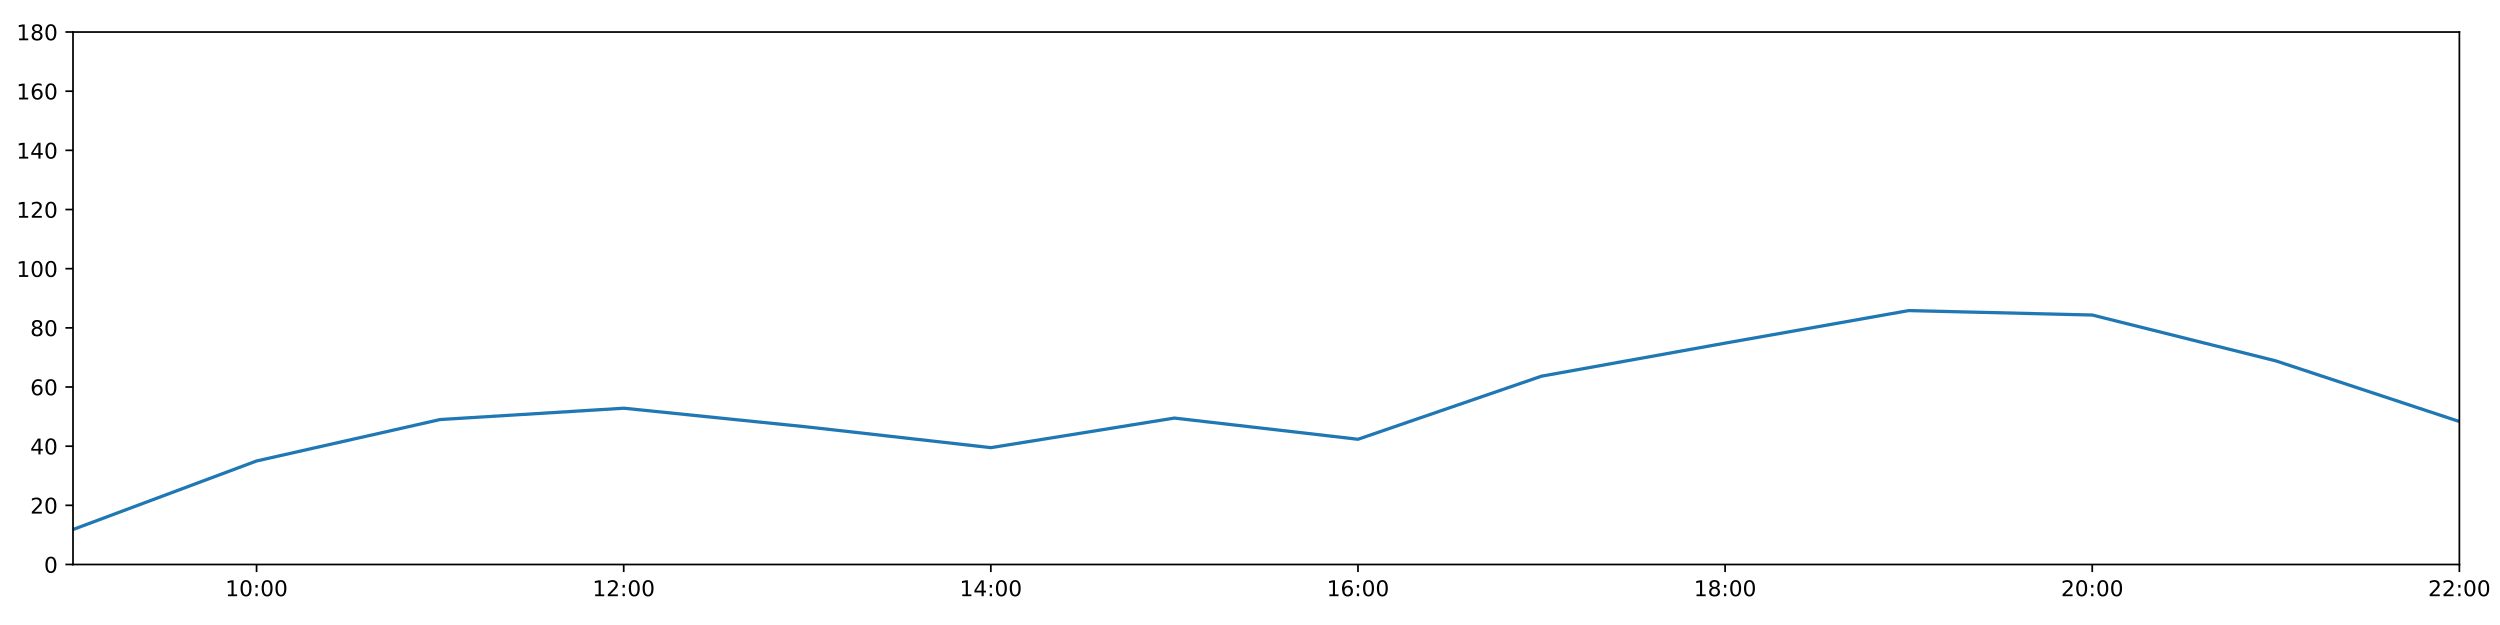
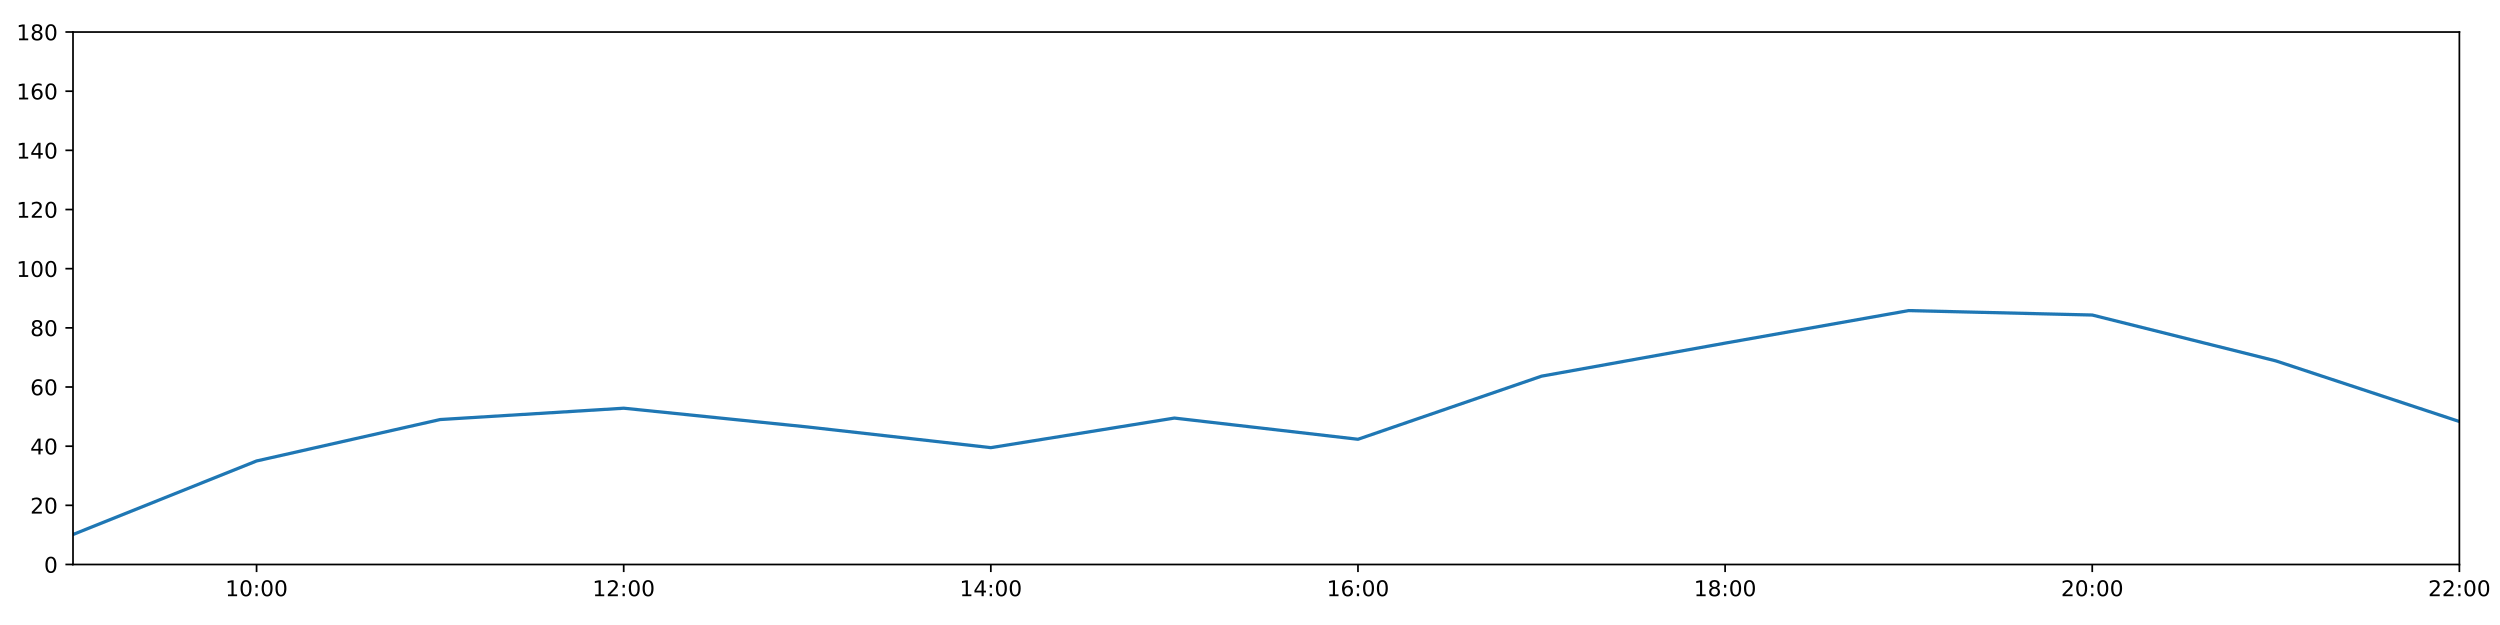
<svg xmlns="http://www.w3.org/2000/svg" xmlns:xlink="http://www.w3.org/1999/xlink" height="288pt" version="1.1" viewBox="0 0 1152 288" width="1152pt">
  <defs>
    <style type="text/css">
*{stroke-linecap:butt;stroke-linejoin:round;}
  </style>
  </defs>
  <g id="figure_1">
    <g id="patch_1">
      <path d="M 0 288  L 1152 288  L 1152 0  L 0 0  z " style="fill:#ffffff;" />
    </g>
    <g id="axes_1">
      <g id="patch_2">
        <path d="M 33.64 260.12  L 1133.28 260.12  L 1133.28 14.76  L 33.64 14.76  z " style="fill:#ffffff;" />
      </g>
      <g id="matplotlib.axis_1">
        <g id="xtick_1">
          <g id="line2d_1">
            <defs>
-               <path d="M 0 0  L 0 3.5  " id="md9e3da8b9a" style="stroke:#000000;stroke-width:0.8;" />
-             </defs>
-             <g>
-               <use style="stroke:#000000;stroke-width:0.8;" x="118.228" xlink:href="#md9e3da8b9a" y="260.12" />
+               <path d="M 0 0  L 0 3.5  " id="m64fc206b93" style="stroke:#000000;stroke-width:0.8;" />
+             </defs>
+             <g>
+               <use style="stroke:#000000;stroke-width:0.8;" x="118.228" xlink:href="#m64fc206b93" y="260.12" />
            </g>
          </g>
          <g id="text_1">
            <defs>
              <path d="M 12.406 8.297  L 28.516 8.297  L 28.516 63.922  L 10.984 60.406  L 10.984 69.391  L 28.422 72.906  L 38.281 72.906  L 38.281 8.297  L 54.391 8.297  L 54.391 0  L 12.406 0  z " id="DejaVuSans-49" />
              <path d="M 31.781 66.406  Q 24.172 66.406 20.328 58.906  Q 16.5 51.422 16.5 36.375  Q 16.5 21.391 20.328 13.891  Q 24.172 6.391 31.781 6.391  Q 39.453 6.391 43.281 13.891  Q 47.125 21.391 47.125 36.375  Q 47.125 51.422 43.281 58.906  Q 39.453 66.406 31.781 66.406  z M 31.781 74.219  Q 44.047 74.219 50.516 64.516  Q 56.984 54.828 56.984 36.375  Q 56.984 17.969 50.516 8.266  Q 44.047 -1.422 31.781 -1.422  Q 19.531 -1.422 13.062 8.266  Q 6.594 17.969 6.594 36.375  Q 6.594 54.828 13.062 64.516  Q 19.531 74.219 31.781 74.219  z " id="DejaVuSans-48" />
              <path d="M 11.719 12.406  L 22.016 12.406  L 22.016 0  L 11.719 0  z M 11.719 51.703  L 22.016 51.703  L 22.016 39.312  L 11.719 39.312  z " id="DejaVuSans-58" />
            </defs>
            <g transform="translate(103.8183 274.7184)scale(0.1 -0.1)">
              <use xlink:href="#DejaVuSans-49" />
              <use x="63.623" xlink:href="#DejaVuSans-48" />
              <use x="127.246" xlink:href="#DejaVuSans-58" />
              <use x="160.938" xlink:href="#DejaVuSans-48" />
              <use x="224.561" xlink:href="#DejaVuSans-48" />
            </g>
          </g>
        </g>
        <g id="xtick_2">
          <g id="line2d_2">
            <g>
-               <use style="stroke:#000000;stroke-width:0.8;" x="287.403" xlink:href="#md9e3da8b9a" y="260.12" />
+               <use style="stroke:#000000;stroke-width:0.8;" x="287.403" xlink:href="#m64fc206b93" y="260.12" />
            </g>
          </g>
          <g id="text_2">
            <defs>
              <path d="M 19.188 8.297  L 53.609 8.297  L 53.609 0  L 7.328 0  L 7.328 8.297  Q 12.938 14.109 22.625 23.891  Q 32.328 33.688 34.812 36.531  Q 39.547 41.844 41.422 45.531  Q 43.312 49.219 43.312 52.781  Q 43.312 58.594 39.234 62.25  Q 35.156 65.922 28.609 65.922  Q 23.969 65.922 18.812 64.312  Q 13.672 62.703 7.812 59.422  L 7.812 69.391  Q 13.766 71.781 18.938 73  Q 24.125 74.219 28.422 74.219  Q 39.75 74.219 46.484 68.547  Q 53.219 62.891 53.219 53.422  Q 53.219 48.922 51.531 44.891  Q 49.859 40.875 45.406 35.406  Q 44.188 33.984 37.641 27.219  Q 31.109 20.453 19.188 8.297  z " id="DejaVuSans-50" />
            </defs>
            <g transform="translate(272.9937 274.7184)scale(0.1 -0.1)">
              <use xlink:href="#DejaVuSans-49" />
              <use x="63.623" xlink:href="#DejaVuSans-50" />
              <use x="127.246" xlink:href="#DejaVuSans-58" />
              <use x="160.938" xlink:href="#DejaVuSans-48" />
              <use x="224.561" xlink:href="#DejaVuSans-48" />
            </g>
          </g>
        </g>
        <g id="xtick_3">
          <g id="line2d_3">
            <g>
-               <use style="stroke:#000000;stroke-width:0.8;" x="456.578" xlink:href="#md9e3da8b9a" y="260.12" />
+               <use style="stroke:#000000;stroke-width:0.8;" x="456.578" xlink:href="#m64fc206b93" y="260.12" />
            </g>
          </g>
          <g id="text_3">
            <defs>
              <path d="M 37.797 64.312  L 12.891 25.391  L 37.797 25.391  z M 35.203 72.906  L 47.609 72.906  L 47.609 25.391  L 58.016 25.391  L 58.016 17.188  L 47.609 17.188  L 47.609 0  L 37.797 0  L 37.797 17.188  L 4.891 17.188  L 4.891 26.703  z " id="DejaVuSans-52" />
            </defs>
            <g transform="translate(442.1691 274.7184)scale(0.1 -0.1)">
              <use xlink:href="#DejaVuSans-49" />
              <use x="63.623" xlink:href="#DejaVuSans-52" />
              <use x="127.246" xlink:href="#DejaVuSans-58" />
              <use x="160.938" xlink:href="#DejaVuSans-48" />
              <use x="224.561" xlink:href="#DejaVuSans-48" />
            </g>
          </g>
        </g>
        <g id="xtick_4">
          <g id="line2d_4">
            <g>
-               <use style="stroke:#000000;stroke-width:0.8;" x="625.754" xlink:href="#md9e3da8b9a" y="260.12" />
+               <use style="stroke:#000000;stroke-width:0.8;" x="625.754" xlink:href="#m64fc206b93" y="260.12" />
            </g>
          </g>
          <g id="text_4">
            <defs>
              <path d="M 33.016 40.375  Q 26.375 40.375 22.484 35.828  Q 18.609 31.297 18.609 23.391  Q 18.609 15.531 22.484 10.953  Q 26.375 6.391 33.016 6.391  Q 39.656 6.391 43.531 10.953  Q 47.406 15.531 47.406 23.391  Q 47.406 31.297 43.531 35.828  Q 39.656 40.375 33.016 40.375  z M 52.594 71.297  L 52.594 62.312  Q 48.875 64.062 45.094 64.984  Q 41.312 65.922 37.594 65.922  Q 27.828 65.922 22.672 59.328  Q 17.531 52.734 16.797 39.406  Q 19.672 43.656 24.016 45.922  Q 28.375 48.188 33.594 48.188  Q 44.578 48.188 50.953 41.516  Q 57.328 34.859 57.328 23.391  Q 57.328 12.156 50.688 5.359  Q 44.047 -1.422 33.016 -1.422  Q 20.359 -1.422 13.672 8.266  Q 6.984 17.969 6.984 36.375  Q 6.984 53.656 15.188 63.938  Q 23.391 74.219 37.203 74.219  Q 40.922 74.219 44.703 73.484  Q 48.484 72.75 52.594 71.297  z " id="DejaVuSans-54" />
            </defs>
            <g transform="translate(611.3445 274.7184)scale(0.1 -0.1)">
              <use xlink:href="#DejaVuSans-49" />
              <use x="63.623" xlink:href="#DejaVuSans-54" />
              <use x="127.246" xlink:href="#DejaVuSans-58" />
              <use x="160.938" xlink:href="#DejaVuSans-48" />
              <use x="224.561" xlink:href="#DejaVuSans-48" />
            </g>
          </g>
        </g>
        <g id="xtick_5">
          <g id="line2d_5">
            <g>
-               <use style="stroke:#000000;stroke-width:0.8;" x="794.929" xlink:href="#md9e3da8b9a" y="260.12" />
+               <use style="stroke:#000000;stroke-width:0.8;" x="794.929" xlink:href="#m64fc206b93" y="260.12" />
            </g>
          </g>
          <g id="text_5">
            <defs>
              <path d="M 31.781 34.625  Q 24.75 34.625 20.719 30.859  Q 16.703 27.094 16.703 20.516  Q 16.703 13.922 20.719 10.156  Q 24.75 6.391 31.781 6.391  Q 38.812 6.391 42.859 10.172  Q 46.922 13.969 46.922 20.516  Q 46.922 27.094 42.891 30.859  Q 38.875 34.625 31.781 34.625  z M 21.922 38.812  Q 15.578 40.375 12.031 44.719  Q 8.5 49.078 8.5 55.328  Q 8.5 64.062 14.719 69.141  Q 20.953 74.219 31.781 74.219  Q 42.672 74.219 48.875 69.141  Q 55.078 64.062 55.078 55.328  Q 55.078 49.078 51.531 44.719  Q 48 40.375 41.703 38.812  Q 48.828 37.156 52.797 32.312  Q 56.781 27.484 56.781 20.516  Q 56.781 9.906 50.312 4.234  Q 43.844 -1.422 31.781 -1.422  Q 19.734 -1.422 13.25 4.234  Q 6.781 9.906 6.781 20.516  Q 6.781 27.484 10.781 32.312  Q 14.797 37.156 21.922 38.812  z M 18.312 54.391  Q 18.312 48.734 21.844 45.562  Q 25.391 42.391 31.781 42.391  Q 38.141 42.391 41.719 45.562  Q 45.312 48.734 45.312 54.391  Q 45.312 60.062 41.719 63.234  Q 38.141 66.406 31.781 66.406  Q 25.391 66.406 21.844 63.234  Q 18.312 60.062 18.312 54.391  z " id="DejaVuSans-56" />
            </defs>
            <g transform="translate(780.5199 274.7184)scale(0.1 -0.1)">
              <use xlink:href="#DejaVuSans-49" />
              <use x="63.623" xlink:href="#DejaVuSans-56" />
              <use x="127.246" xlink:href="#DejaVuSans-58" />
              <use x="160.938" xlink:href="#DejaVuSans-48" />
              <use x="224.561" xlink:href="#DejaVuSans-48" />
            </g>
          </g>
        </g>
        <g id="xtick_6">
          <g id="line2d_6">
            <g>
-               <use style="stroke:#000000;stroke-width:0.8;" x="964.105" xlink:href="#md9e3da8b9a" y="260.12" />
+               <use style="stroke:#000000;stroke-width:0.8;" x="964.105" xlink:href="#m64fc206b93" y="260.12" />
            </g>
          </g>
          <g id="text_6">
            <g transform="translate(949.6952 274.7184)scale(0.1 -0.1)">
              <use xlink:href="#DejaVuSans-50" />
              <use x="63.623" xlink:href="#DejaVuSans-48" />
              <use x="127.246" xlink:href="#DejaVuSans-58" />
              <use x="160.938" xlink:href="#DejaVuSans-48" />
              <use x="224.561" xlink:href="#DejaVuSans-48" />
            </g>
          </g>
        </g>
        <g id="xtick_7">
          <g id="line2d_7">
            <g>
-               <use style="stroke:#000000;stroke-width:0.8;" x="1133.28" xlink:href="#md9e3da8b9a" y="260.12" />
+               <use style="stroke:#000000;stroke-width:0.8;" x="1133.28" xlink:href="#m64fc206b93" y="260.12" />
            </g>
          </g>
          <g id="text_7">
            <g transform="translate(1118.871 274.7184)scale(0.1 -0.1)">
              <use xlink:href="#DejaVuSans-50" />
              <use x="63.623" xlink:href="#DejaVuSans-50" />
              <use x="127.246" xlink:href="#DejaVuSans-58" />
              <use x="160.938" xlink:href="#DejaVuSans-48" />
              <use x="224.561" xlink:href="#DejaVuSans-48" />
            </g>
          </g>
        </g>
      </g>
      <g id="matplotlib.axis_2">
        <g id="ytick_1">
          <g id="line2d_8">
            <defs>
-               <path d="M 0 0  L -3.5 0  " id="m7fbff5023d" style="stroke:#000000;stroke-width:0.8;" />
-             </defs>
-             <g>
-               <use style="stroke:#000000;stroke-width:0.8;" x="33.64" xlink:href="#m7fbff5023d" y="260.12" />
+               <path d="M 0 0  L -3.5 0  " id="ma49dc09a23" style="stroke:#000000;stroke-width:0.8;" />
+             </defs>
+             <g>
+               <use style="stroke:#000000;stroke-width:0.8;" x="33.64" xlink:href="#ma49dc09a23" y="260.12" />
            </g>
          </g>
          <g id="text_8">
            <g transform="translate(20.2775 263.9192)scale(0.1 -0.1)">
              <use xlink:href="#DejaVuSans-48" />
            </g>
          </g>
        </g>
        <g id="ytick_2">
          <g id="line2d_9">
            <g>
-               <use style="stroke:#000000;stroke-width:0.8;" x="33.64" xlink:href="#m7fbff5023d" y="232.858" />
+               <use style="stroke:#000000;stroke-width:0.8;" x="33.64" xlink:href="#ma49dc09a23" y="232.858" />
            </g>
          </g>
          <g id="text_9">
            <g transform="translate(13.915 236.657)scale(0.1 -0.1)">
              <use xlink:href="#DejaVuSans-50" />
              <use x="63.623" xlink:href="#DejaVuSans-48" />
            </g>
          </g>
        </g>
        <g id="ytick_3">
          <g id="line2d_10">
            <g>
-               <use style="stroke:#000000;stroke-width:0.8;" x="33.64" xlink:href="#m7fbff5023d" y="205.596" />
+               <use style="stroke:#000000;stroke-width:0.8;" x="33.64" xlink:href="#ma49dc09a23" y="205.596" />
            </g>
          </g>
          <g id="text_10">
            <g transform="translate(13.915 209.3948)scale(0.1 -0.1)">
              <use xlink:href="#DejaVuSans-52" />
              <use x="63.623" xlink:href="#DejaVuSans-48" />
            </g>
          </g>
        </g>
        <g id="ytick_4">
          <g id="line2d_11">
            <g>
-               <use style="stroke:#000000;stroke-width:0.8;" x="33.64" xlink:href="#m7fbff5023d" y="178.333" />
+               <use style="stroke:#000000;stroke-width:0.8;" x="33.64" xlink:href="#ma49dc09a23" y="178.333" />
            </g>
          </g>
          <g id="text_11">
            <g transform="translate(13.915 182.1326)scale(0.1 -0.1)">
              <use xlink:href="#DejaVuSans-54" />
              <use x="63.623" xlink:href="#DejaVuSans-48" />
            </g>
          </g>
        </g>
        <g id="ytick_5">
          <g id="line2d_12">
            <g>
-               <use style="stroke:#000000;stroke-width:0.8;" x="33.64" xlink:href="#m7fbff5023d" y="151.071" />
+               <use style="stroke:#000000;stroke-width:0.8;" x="33.64" xlink:href="#ma49dc09a23" y="151.071" />
            </g>
          </g>
          <g id="text_12">
            <g transform="translate(13.915 154.8703)scale(0.1 -0.1)">
              <use xlink:href="#DejaVuSans-56" />
              <use x="63.623" xlink:href="#DejaVuSans-48" />
            </g>
          </g>
        </g>
        <g id="ytick_6">
          <g id="line2d_13">
            <g>
-               <use style="stroke:#000000;stroke-width:0.8;" x="33.64" xlink:href="#m7fbff5023d" y="123.809" />
+               <use style="stroke:#000000;stroke-width:0.8;" x="33.64" xlink:href="#ma49dc09a23" y="123.809" />
            </g>
          </g>
          <g id="text_13">
            <g transform="translate(7.5525 127.6081)scale(0.1 -0.1)">
              <use xlink:href="#DejaVuSans-49" />
              <use x="63.623" xlink:href="#DejaVuSans-48" />
              <use x="127.246" xlink:href="#DejaVuSans-48" />
            </g>
          </g>
        </g>
        <g id="ytick_7">
          <g id="line2d_14">
            <g>
-               <use style="stroke:#000000;stroke-width:0.8;" x="33.64" xlink:href="#m7fbff5023d" y="96.547" />
+               <use style="stroke:#000000;stroke-width:0.8;" x="33.64" xlink:href="#ma49dc09a23" y="96.547" />
            </g>
          </g>
          <g id="text_14">
            <g transform="translate(7.5525 100.3459)scale(0.1 -0.1)">
              <use xlink:href="#DejaVuSans-49" />
              <use x="63.623" xlink:href="#DejaVuSans-50" />
              <use x="127.246" xlink:href="#DejaVuSans-48" />
            </g>
          </g>
        </g>
        <g id="ytick_8">
          <g id="line2d_15">
            <g>
-               <use style="stroke:#000000;stroke-width:0.8;" x="33.64" xlink:href="#m7fbff5023d" y="69.284" />
+               <use style="stroke:#000000;stroke-width:0.8;" x="33.64" xlink:href="#ma49dc09a23" y="69.284" />
            </g>
          </g>
          <g id="text_15">
            <g transform="translate(7.5525 73.08366)scale(0.1 -0.1)">
              <use xlink:href="#DejaVuSans-49" />
              <use x="63.623" xlink:href="#DejaVuSans-52" />
              <use x="127.246" xlink:href="#DejaVuSans-48" />
            </g>
          </g>
        </g>
        <g id="ytick_9">
          <g id="line2d_16">
            <g>
-               <use style="stroke:#000000;stroke-width:0.8;" x="33.64" xlink:href="#m7fbff5023d" y="42.022" />
+               <use style="stroke:#000000;stroke-width:0.8;" x="33.64" xlink:href="#ma49dc09a23" y="42.022" />
            </g>
          </g>
          <g id="text_16">
            <g transform="translate(7.5525 45.82144)scale(0.1 -0.1)">
              <use xlink:href="#DejaVuSans-49" />
              <use x="63.623" xlink:href="#DejaVuSans-54" />
              <use x="127.246" xlink:href="#DejaVuSans-48" />
            </g>
          </g>
        </g>
        <g id="ytick_10">
          <g id="line2d_17">
            <g>
-               <use style="stroke:#000000;stroke-width:0.8;" x="33.64" xlink:href="#m7fbff5023d" y="14.76" />
+               <use style="stroke:#000000;stroke-width:0.8;" x="33.64" xlink:href="#ma49dc09a23" y="14.76" />
            </g>
          </g>
          <g id="text_17">
            <g transform="translate(7.5525 18.55922)scale(0.1 -0.1)">
              <use xlink:href="#DejaVuSans-49" />
              <use x="63.623" xlink:href="#DejaVuSans-56" />
              <use x="127.246" xlink:href="#DejaVuSans-48" />
            </g>
          </g>
        </g>
      </g>
      <g id="line2d_18">
-         <path clip-path="url(#p3be4383aed)" d="M 33.64 243.99  L 118.228 212.411  L 202.815 193.328  L 287.403 188.102  L 371.991 196.735  L 456.578 206.277  L 541.166 192.646  L 625.754 202.415  L 710.342 173.335  L 794.929 158.114  L 879.517 143.12  L 964.105 145.164  L 1048.692 166.293  L 1133.28 194.236  " style="fill:none;stroke:#1f77b4;stroke-linecap:square;stroke-width:1.5;" />
+         <path clip-path="url(#p2917e7358f)" d="M 33.64 246.294  L 118.228 212.411  L 202.815 193.328  L 287.403 188.102  L 371.991 196.735  L 456.578 206.277  L 541.166 192.646  L 625.754 202.415  L 710.342 173.335  L 794.929 158.114  L 879.517 143.12  L 964.105 145.164  L 1048.692 166.293  L 1133.28 194.236  " style="fill:none;stroke:#1f77b4;stroke-linecap:square;stroke-width:1.5;" />
      </g>
      <g id="patch_3">
        <path d="M 33.64 260.12  L 33.64 14.76  " style="fill:none;stroke:#000000;stroke-linecap:square;stroke-linejoin:miter;stroke-width:0.8;" />
      </g>
      <g id="patch_4">
        <path d="M 1133.28 260.12  L 1133.28 14.76  " style="fill:none;stroke:#000000;stroke-linecap:square;stroke-linejoin:miter;stroke-width:0.8;" />
      </g>
      <g id="patch_5">
        <path d="M 33.64 260.12  L 1133.28 260.12  " style="fill:none;stroke:#000000;stroke-linecap:square;stroke-linejoin:miter;stroke-width:0.8;" />
      </g>
      <g id="patch_6">
        <path d="M 33.64 14.76  L 1133.28 14.76  " style="fill:none;stroke:#000000;stroke-linecap:square;stroke-linejoin:miter;stroke-width:0.8;" />
      </g>
    </g>
  </g>
  <defs>
-     <clipPath id="p3be4383aed">
+     <clipPath id="p2917e7358f">
      <rect height="245.36" width="1099.64" x="33.64" y="14.76" />
    </clipPath>
  </defs>
</svg>
